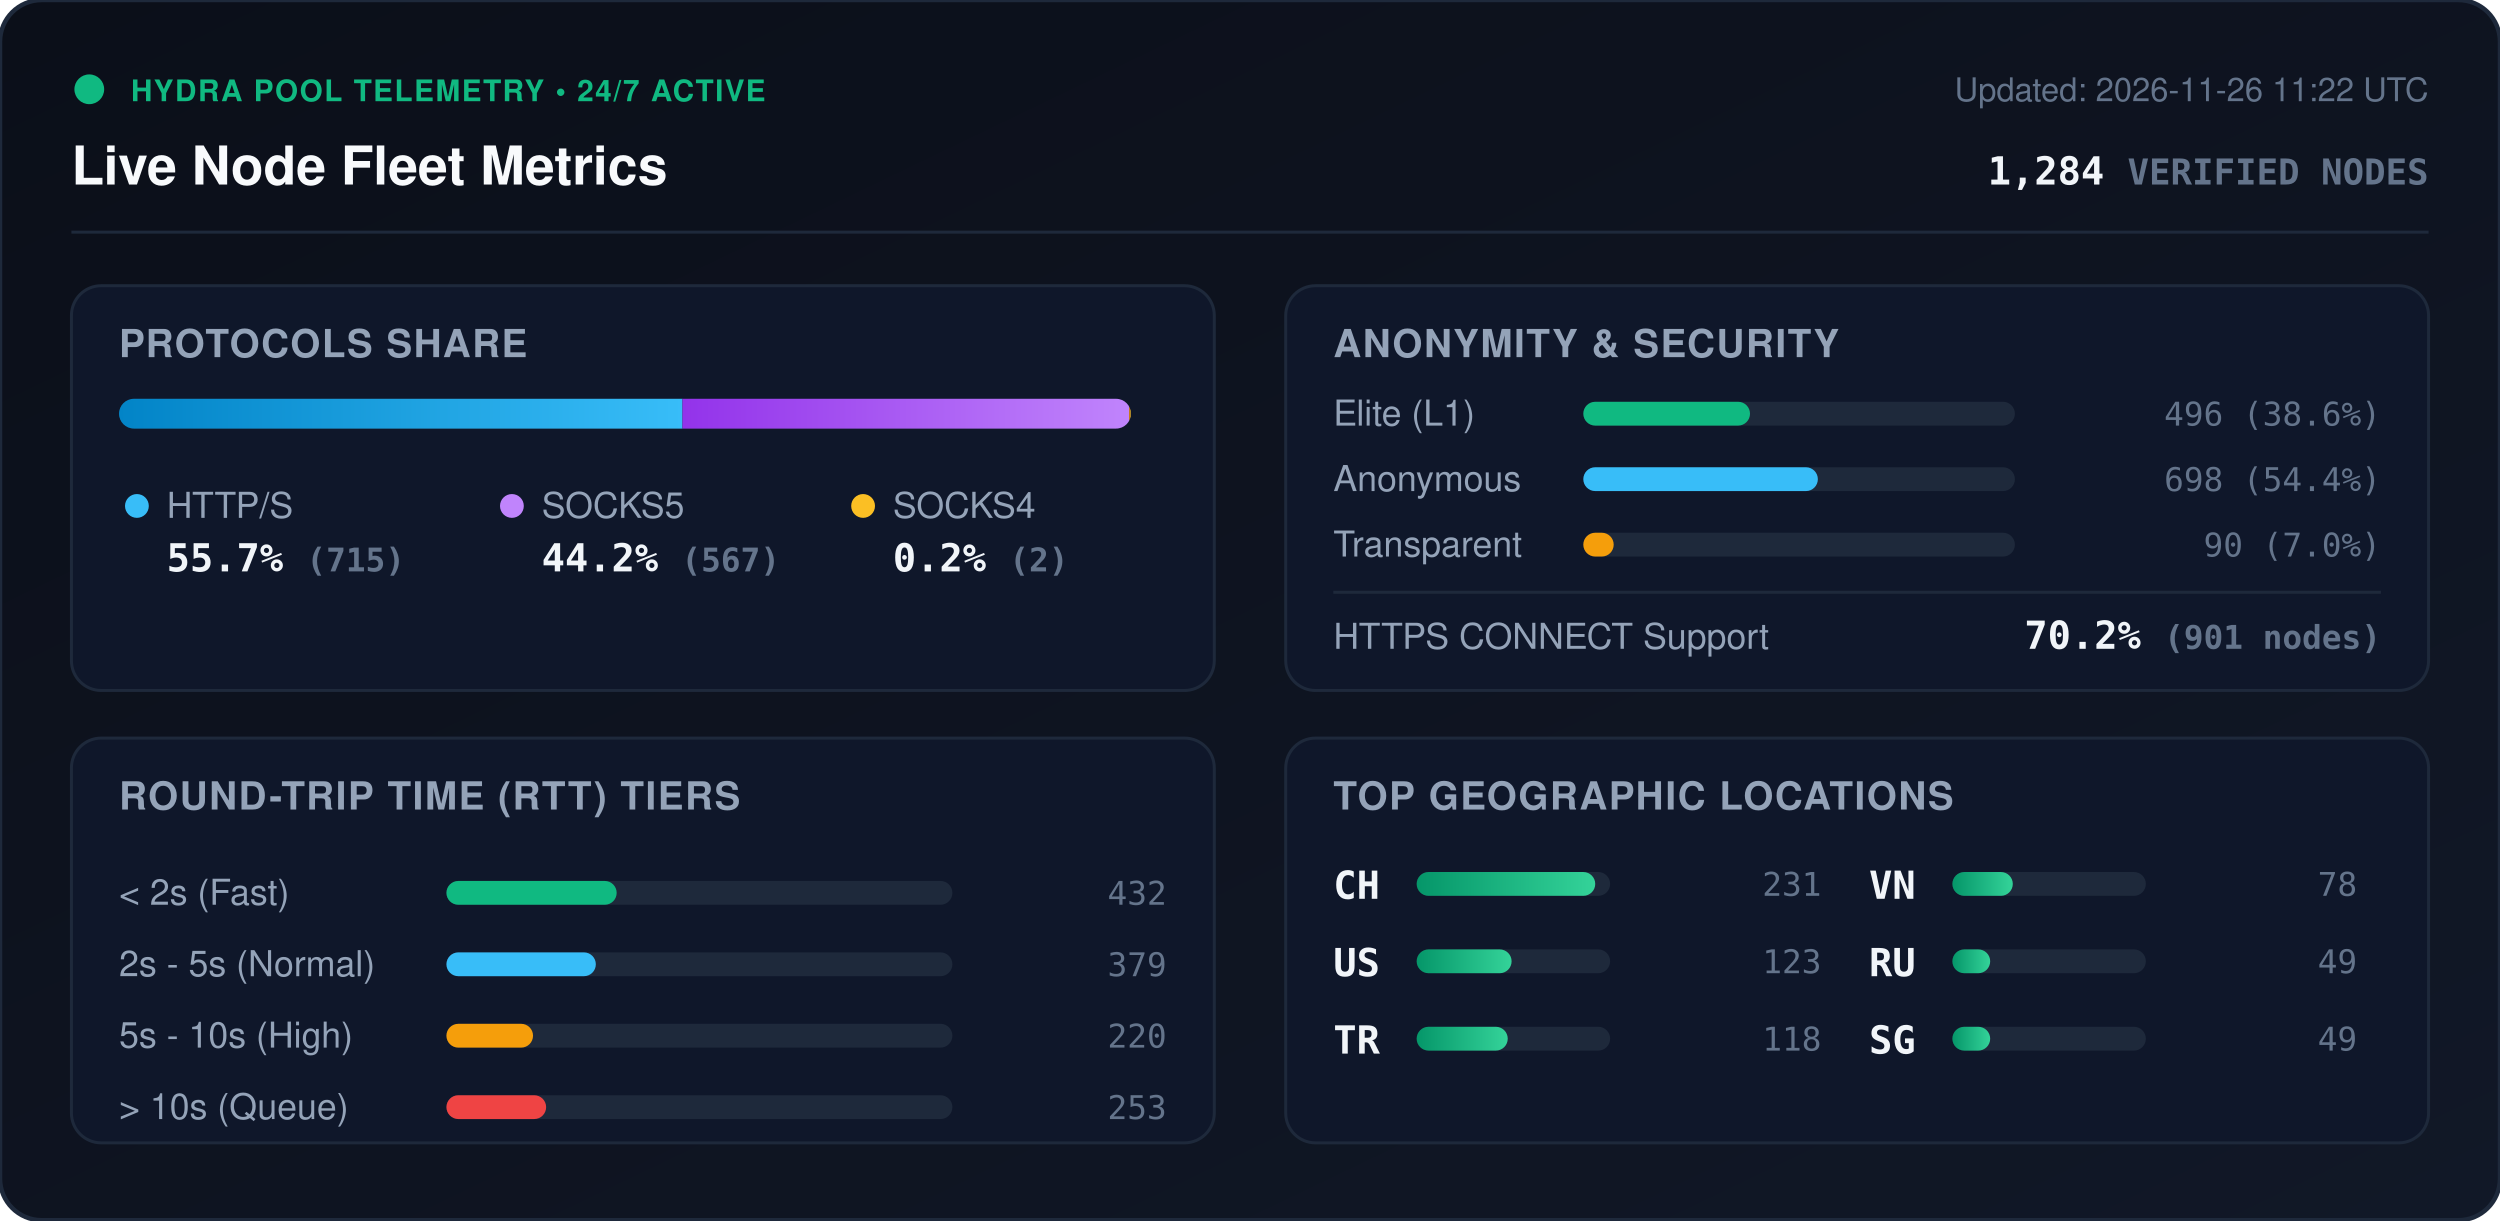
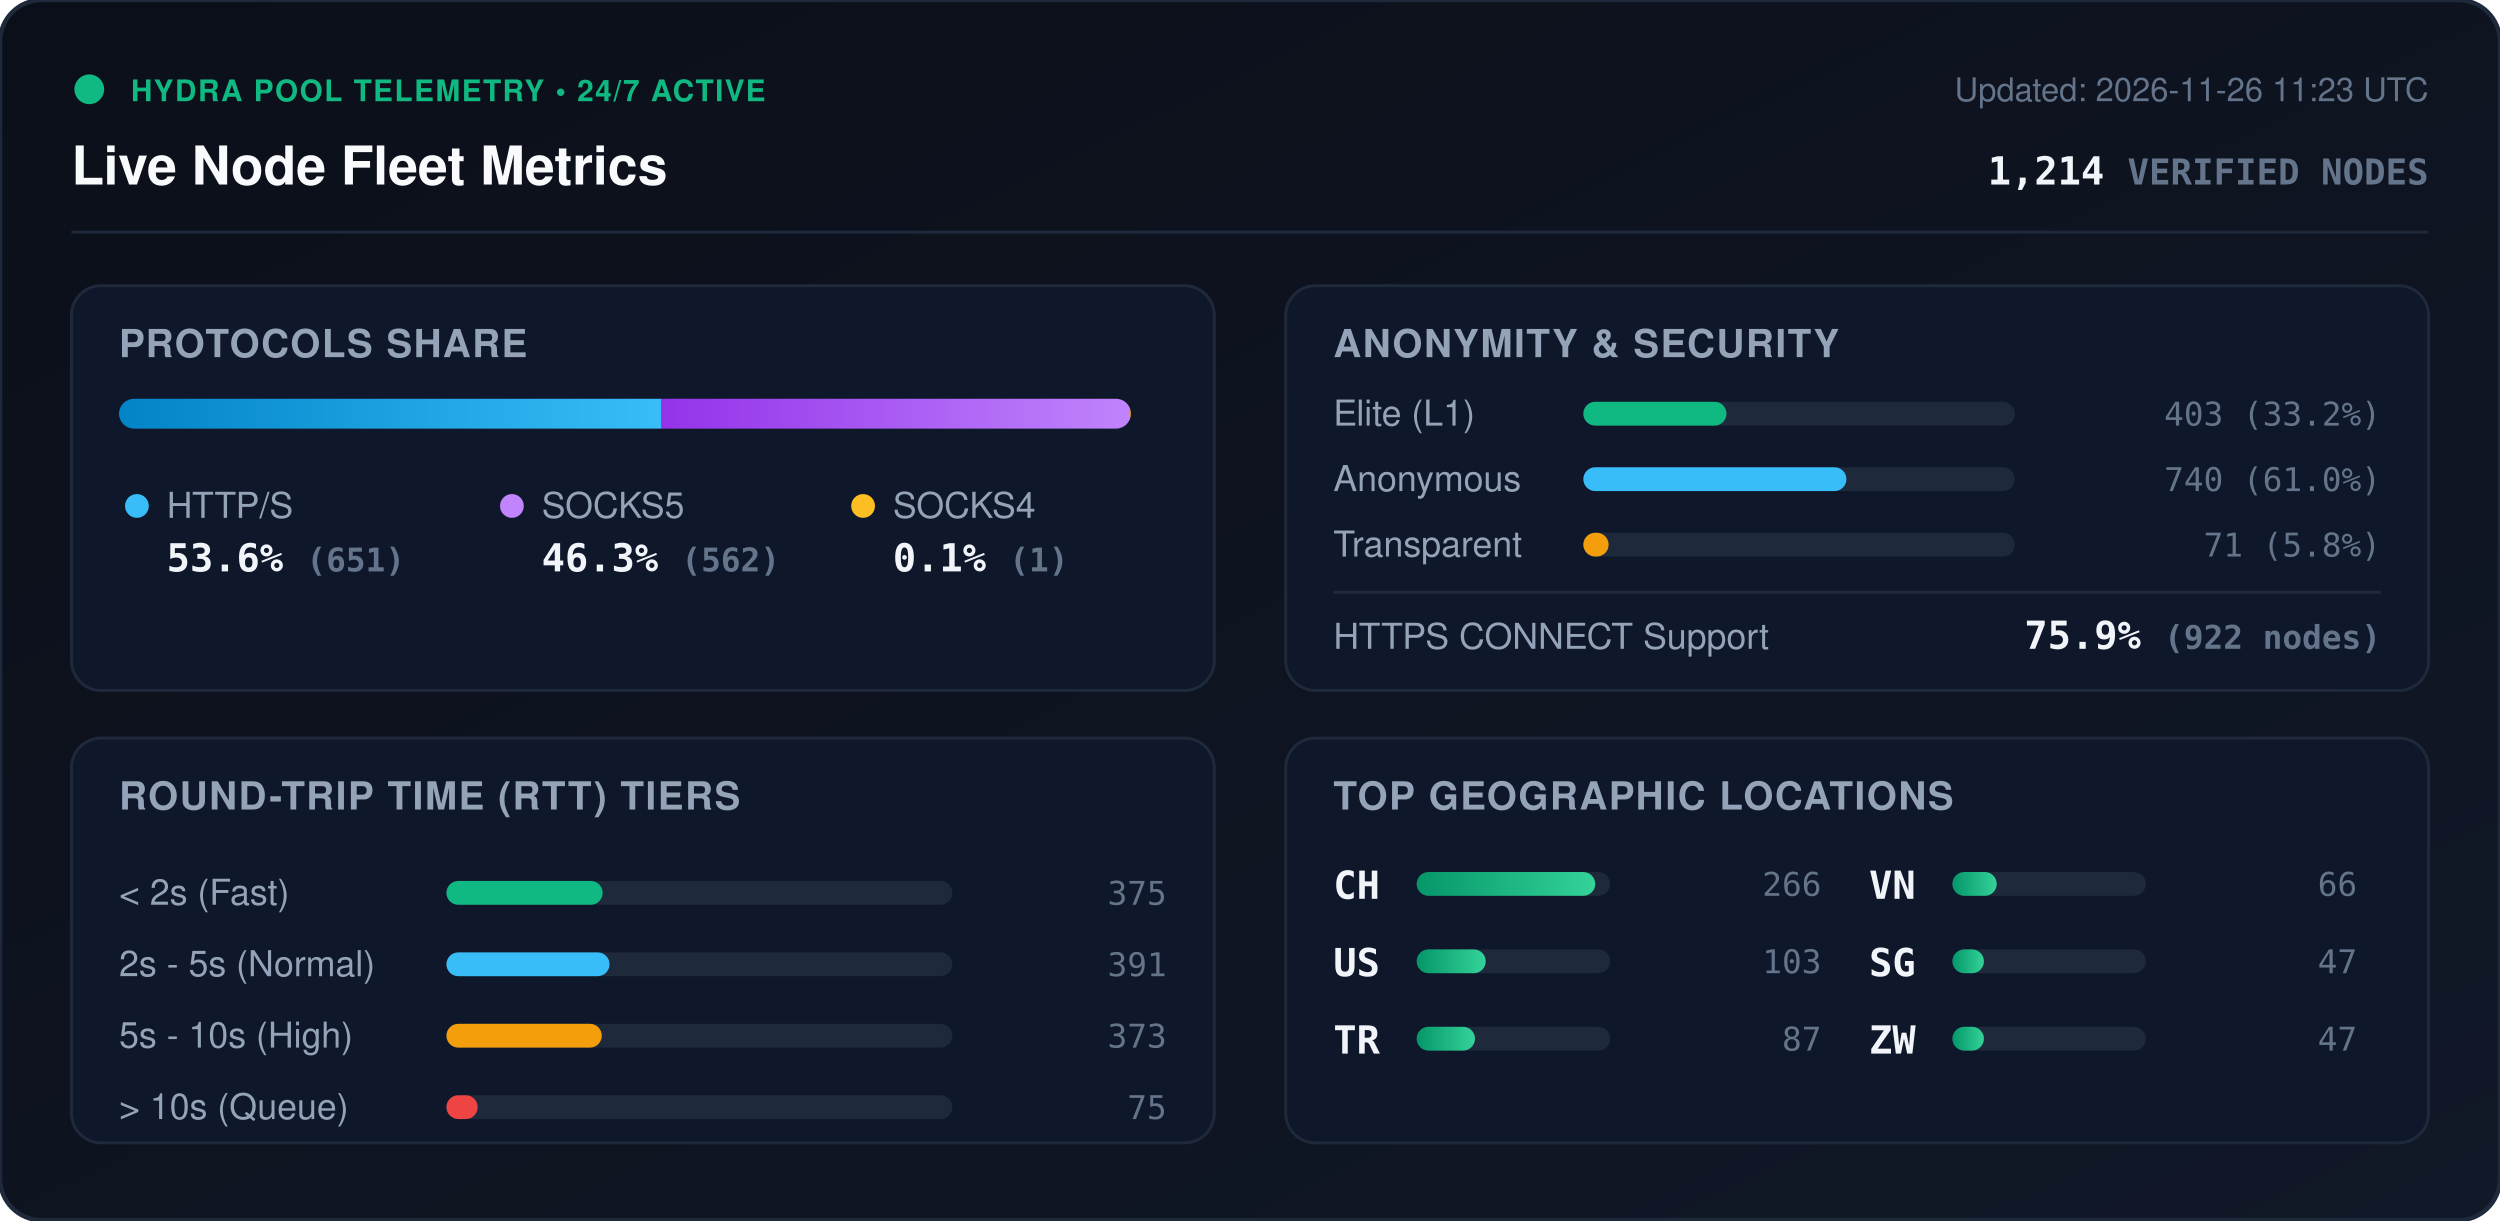
<svg xmlns="http://www.w3.org/2000/svg" viewBox="0 0 840 410" width="840" height="410" style="max-width: 100%; height: auto;">
  <defs>
    <linearGradient id="bg" x1="0%" y1="0%" x2="100%" y2="100%">
      <stop offset="0%" stop-color="#0b0f19" />
      <stop offset="100%" stop-color="#111827" />
    </linearGradient>
    <linearGradient id="bar-http" x1="0%" y1="0%" x2="100%" y2="0%">
      <stop offset="0%" stop-color="#0284c7" />
      <stop offset="100%" stop-color="#38bdf8" />
    </linearGradient>
    <linearGradient id="bar-socks5" x1="0%" y1="0%" x2="100%" y2="0%">
      <stop offset="0%" stop-color="#9333ea" />
      <stop offset="100%" stop-color="#c084fc" />
    </linearGradient>
    <linearGradient id="bar-socks4" x1="0%" y1="0%" x2="100%" y2="0%">
      <stop offset="0%" stop-color="#d97706" />
      <stop offset="100%" stop-color="#fbbf24" />
    </linearGradient>
    <linearGradient id="bar-green" x1="0%" y1="0%" x2="100%" y2="0%">
      <stop offset="0%" stop-color="#059669" />
      <stop offset="100%" stop-color="#34d399" />
    </linearGradient>
    <clipPath id="prog-track-clip">
      <rect width="340.0" height="10" rx="5" />
    </clipPath>
    <style>
      .title { font: 700 18px -apple-system, BlinkMacSystemFont, 'Segoe UI', Helvetica, Arial, sans-serif; fill: #f8fafc; }
      .sub { font: 500 11px -apple-system, BlinkMacSystemFont, 'Segoe UI', Helvetica, Arial, sans-serif; fill: #64748b; }
      .section-hdr { font: 600 13px -apple-system, BlinkMacSystemFont, 'Segoe UI', Helvetica, Arial, sans-serif; fill: #94a3b8; letter-spacing: 0.5px; }
      .metric-val { font: 700 13px -apple-system, BlinkMacSystemFont, 'Segoe UI', Helvetica, Arial, sans-serif; fill: #f1f5f9; }
      .metric-lbl { font: 500 12px -apple-system, BlinkMacSystemFont, 'Segoe UI', Helvetica, Arial, sans-serif; fill: #94a3b8; }
      .badge-txt { font: 700 10px -apple-system, BlinkMacSystemFont, 'Segoe UI', Helvetica, Arial, sans-serif; fill: #10b981; letter-spacing: 0.5px; }
      .mono { font-family: ui-monospace, SFMono-Regular, Menlo, Monaco, Consolas, monospace; }
      .pulse { animation: beacon 2s infinite ease-in-out; }
      @keyframes beacon { 0%, 100% { opacity: 1; } 50% { opacity: 0.35; } }
    </style>
  </defs>
  <rect width="840" height="410" rx="14" fill="url(#bg)" stroke="#1e293b" stroke-width="1.5" />
  <g transform="translate(24, 24)">
    <circle cx="6" cy="6" r="5" fill="#10b981" class="pulse" />
    <text x="20" y="10" class="badge-txt">HYDRA POOL TELEMETRY • 24/7 ACTIVE</text>
    <text x="0" y="38" class="title">Live Node Fleet Metrics</text>
-     <text x="792" y="10" text-anchor="end" class="sub">Updated: 2026-11-26 11:22 UTC</text>
-     <text x="792" y="38" text-anchor="end" class="metric-val mono" fill="#38bdf8">1,284 <tspan font-size="12" fill="#64748b">VERIFIED NODES</tspan>
+     <text x="792" y="10" text-anchor="end" class="sub">Updated: 2026-11-26 11:23 UTC</text>
+     <text x="792" y="38" text-anchor="end" class="metric-val mono" fill="#38bdf8">1,214 <tspan font-size="12" fill="#64748b">VERIFIED NODES</tspan>
    </text>
  </g>
  <line x1="24" y1="78" x2="816" y2="78" stroke="#1e293b" stroke-width="1" />
  <g transform="translate(24, 96)">
    <rect width="384" height="136" rx="10" fill="#0f172a" stroke="#1e293b" />
    <text x="16" y="24" class="section-hdr">PROTOCOLS SHARE</text>
    <g transform="translate(16, 38)">
      <rect width="340.0" height="10" rx="5" fill="#1e293b" />
      <g clip-path="url(#prog-track-clip)">
-         <rect x="0" width="189.3" height="10" fill="url(#bar-http)" />
-         <rect x="189.3" width="150.1" height="10" fill="url(#bar-socks5)" />
-         <rect x="339.4" width="0.5" height="10" fill="url(#bar-socks4)" />
+         <rect x="0" width="182.3" height="10" fill="url(#bar-http)" />
+         <rect x="182.3" width="157.4" height="10" fill="url(#bar-socks5)" />
+         <rect x="339.7" width="0.3" height="10" fill="url(#bar-socks4)" />
      </g>
    </g>
    <g transform="translate(16, 68)">
      <circle cx="6" cy="6" r="4" fill="#38bdf8" />
      <text x="16" y="10" class="metric-lbl">HTTP/S</text>
-       <text x="16" y="28" class="metric-val mono">55.7% <tspan font-size="11" fill="#64748b">(715)</tspan>
+       <text x="16" y="28" class="metric-val mono">53.6% <tspan font-size="11" fill="#64748b">(651)</tspan>
      </text>
      <circle cx="132" cy="6" r="4" fill="#c084fc" />
      <text x="142" y="10" class="metric-lbl">SOCKS5</text>
-       <text x="142" y="28" class="metric-val mono">44.2% <tspan font-size="11" fill="#64748b">(567)</tspan>
+       <text x="142" y="28" class="metric-val mono">46.3% <tspan font-size="11" fill="#64748b">(562)</tspan>
      </text>
      <circle cx="250" cy="6" r="4" fill="#fbbf24" />
      <text x="260" y="10" class="metric-lbl">SOCKS4</text>
-       <text x="260" y="28" class="metric-val mono">0.2% <tspan font-size="11" fill="#64748b">(2)</tspan>
+       <text x="260" y="28" class="metric-val mono">0.1% <tspan font-size="11" fill="#64748b">(1)</tspan>
      </text>
    </g>
  </g>
  <g transform="translate(432, 96)">
    <rect width="384" height="136" rx="10" fill="#0f172a" stroke="#1e293b" />
    <text x="16" y="24" class="section-hdr">ANONYMITY &amp; SECURITY</text>
    <text x="16" y="47" class="metric-lbl">Elite (L1)</text>
    <rect x="100" y="39" width="145.0" height="8" rx="4" fill="#1e293b" />
-     <rect x="100" y="39" width="56.0" height="8" rx="4" fill="#10b981" />
-     <text x="368" y="47" text-anchor="end" class="mono sub" fill="#e2e8f0">496 (38.6%)</text>
+     <rect x="100" y="39" width="48.1" height="8" rx="4" fill="#10b981" />
+     <text x="368" y="47" text-anchor="end" class="mono sub" fill="#e2e8f0">403 (33.2%)</text>
    <text x="16" y="69" class="metric-lbl">Anonymous</text>
    <rect x="100" y="61" width="145.0" height="8" rx="4" fill="#1e293b" />
-     <rect x="100" y="61" width="78.8" height="8" rx="4" fill="#38bdf8" />
-     <text x="368" y="69" text-anchor="end" class="mono sub" fill="#e2e8f0">698 (54.4%)</text>
+     <rect x="100" y="61" width="88.4" height="8" rx="4" fill="#38bdf8" />
+     <text x="368" y="69" text-anchor="end" class="mono sub" fill="#e2e8f0">740 (61.0%)</text>
    <text x="16" y="91" class="metric-lbl">Transparent</text>
    <rect x="100" y="83" width="145.0" height="8" rx="4" fill="#1e293b" />
-     <rect x="100" y="83" width="10.2" height="8" rx="4" fill="#f59e0b" />
-     <text x="368" y="91" text-anchor="end" class="mono sub" fill="#e2e8f0">90 (7.0%)</text>
+     <rect x="100" y="83" width="8.5" height="8" rx="4" fill="#f59e0b" />
+     <text x="368" y="91" text-anchor="end" class="mono sub" fill="#e2e8f0">71 (5.8%)</text>
    <line x1="16" y1="103" x2="368" y2="103" stroke="#1e293b" stroke-width="1" />
    <text x="16" y="122" class="metric-lbl">HTTPS CONNECT Support</text>
-     <text x="368" y="122" text-anchor="end" class="metric-val mono" fill="#34d399">70.2% <tspan font-size="11" fill="#64748b">(901 nodes)</tspan>
+     <text x="368" y="122" text-anchor="end" class="metric-val mono" fill="#34d399">75.9% <tspan font-size="11" fill="#64748b">(922 nodes)</tspan>
    </text>
  </g>
  <g transform="translate(24, 248)">
    <rect width="384" height="136" rx="10" fill="#0f172a" stroke="#1e293b" />
    <text x="16" y="24" class="section-hdr">ROUND-TRIP TIME (RTT) TIERS</text>
    <g transform="translate(16, 42)">
      <text x="0" y="14" class="metric-lbl">&lt; 2s (Fast)</text>
      <rect x="110" y="6" width="170" height="8" rx="4" fill="#1e293b" />
-       <rect x="110" y="6" width="57.2" height="8" rx="4" fill="#10b981" />
-       <text x="352" y="14" text-anchor="end" class="mono sub">432</text>
+       <rect x="110" y="6" width="52.5" height="8" rx="4" fill="#10b981" />
+       <text x="352" y="14" text-anchor="end" class="mono sub">375</text>
      <text x="0" y="38" class="metric-lbl">2s - 5s (Normal)</text>
      <rect x="110" y="30" width="170" height="8" rx="4" fill="#1e293b" />
-       <rect x="110" y="30" width="50.2" height="8" rx="4" fill="#38bdf8" />
-       <text x="352" y="38" text-anchor="end" class="mono sub">379</text>
+       <rect x="110" y="30" width="54.8" height="8" rx="4" fill="#38bdf8" />
+       <text x="352" y="38" text-anchor="end" class="mono sub">391</text>
      <text x="0" y="62" class="metric-lbl">5s - 10s (High)</text>
      <rect x="110" y="54" width="170" height="8" rx="4" fill="#1e293b" />
-       <rect x="110" y="54" width="29.1" height="8" rx="4" fill="#f59e0b" />
-       <text x="352" y="62" text-anchor="end" class="mono sub">220</text>
+       <rect x="110" y="54" width="52.2" height="8" rx="4" fill="#f59e0b" />
+       <text x="352" y="62" text-anchor="end" class="mono sub">373</text>
      <text x="0" y="86" class="metric-lbl">&gt; 10s (Queue)</text>
      <rect x="110" y="78" width="170" height="8" rx="4" fill="#1e293b" />
-       <rect x="110" y="78" width="33.5" height="8" rx="4" fill="#ef4444" />
-       <text x="352" y="86" text-anchor="end" class="mono sub">253</text>
+       <rect x="110" y="78" width="10.5" height="8" rx="4" fill="#ef4444" />
+       <text x="352" y="86" text-anchor="end" class="mono sub">75</text>
    </g>
  </g>
  <g transform="translate(432, 248)">
    <rect width="384" height="136" rx="10" fill="#0f172a" stroke="#1e293b" />
    <text x="16" y="24" class="section-hdr">TOP GEOGRAPHIC LOCATIONS</text>
    <g transform="translate(16, 42)">
      <g transform="translate(0, 0)">
        <text x="0" y="12" class="mono metric-val" font-size="12">CH</text>
        <rect x="28" y="3" width="65" height="8" rx="4" fill="#1e293b" />
        <rect x="28" y="3" width="60.0" height="8" rx="4" fill="url(#bar-green)" />
-         <text x="164" y="11" text-anchor="end" class="mono sub">231</text>
+         <text x="164" y="11" text-anchor="end" class="mono sub">266</text>
      </g>
      <g transform="translate(0, 26)">
        <text x="0" y="12" class="mono metric-val" font-size="12">US</text>
        <rect x="28" y="3" width="65" height="8" rx="4" fill="#1e293b" />
-         <rect x="28" y="3" width="31.9" height="8" rx="4" fill="url(#bar-green)" />
-         <text x="164" y="11" text-anchor="end" class="mono sub">123</text>
+         <rect x="28" y="3" width="23.2" height="8" rx="4" fill="url(#bar-green)" />
+         <text x="164" y="11" text-anchor="end" class="mono sub">103</text>
      </g>
      <g transform="translate(0, 52)">
        <text x="0" y="12" class="mono metric-val" font-size="12">TR</text>
        <rect x="28" y="3" width="65" height="8" rx="4" fill="#1e293b" />
-         <rect x="28" y="3" width="30.6" height="8" rx="4" fill="url(#bar-green)" />
-         <text x="164" y="11" text-anchor="end" class="mono sub">118</text>
+         <rect x="28" y="3" width="19.6" height="8" rx="4" fill="url(#bar-green)" />
+         <text x="164" y="11" text-anchor="end" class="mono sub">87</text>
      </g>
      <g transform="translate(180, 0)">
        <text x="0" y="12" class="mono metric-val" font-size="12">VN</text>
        <rect x="28" y="3" width="65" height="8" rx="4" fill="#1e293b" />
-         <rect x="28" y="3" width="20.3" height="8" rx="4" fill="url(#bar-green)" />
-         <text x="164" y="11" text-anchor="end" class="mono sub">78</text>
+         <rect x="28" y="3" width="14.9" height="8" rx="4" fill="url(#bar-green)" />
+         <text x="164" y="11" text-anchor="end" class="mono sub">66</text>
      </g>
      <g transform="translate(180, 26)">
-         <text x="0" y="12" class="mono metric-val" font-size="12">RU</text>
+         <text x="0" y="12" class="mono metric-val" font-size="12">SG</text>
        <rect x="28" y="3" width="65" height="8" rx="4" fill="#1e293b" />
-         <rect x="28" y="3" width="12.7" height="8" rx="4" fill="url(#bar-green)" />
-         <text x="164" y="11" text-anchor="end" class="mono sub">49</text>
+         <rect x="28" y="3" width="10.6" height="8" rx="4" fill="url(#bar-green)" />
+         <text x="164" y="11" text-anchor="end" class="mono sub">47</text>
      </g>
      <g transform="translate(180, 52)">
-         <text x="0" y="12" class="mono metric-val" font-size="12">SG</text>
+         <text x="0" y="12" class="mono metric-val" font-size="12">ZW</text>
        <rect x="28" y="3" width="65" height="8" rx="4" fill="#1e293b" />
-         <rect x="28" y="3" width="12.7" height="8" rx="4" fill="url(#bar-green)" />
-         <text x="164" y="11" text-anchor="end" class="mono sub">49</text>
+         <rect x="28" y="3" width="10.6" height="8" rx="4" fill="url(#bar-green)" />
+         <text x="164" y="11" text-anchor="end" class="mono sub">47</text>
      </g>
    </g>
  </g>
</svg>
